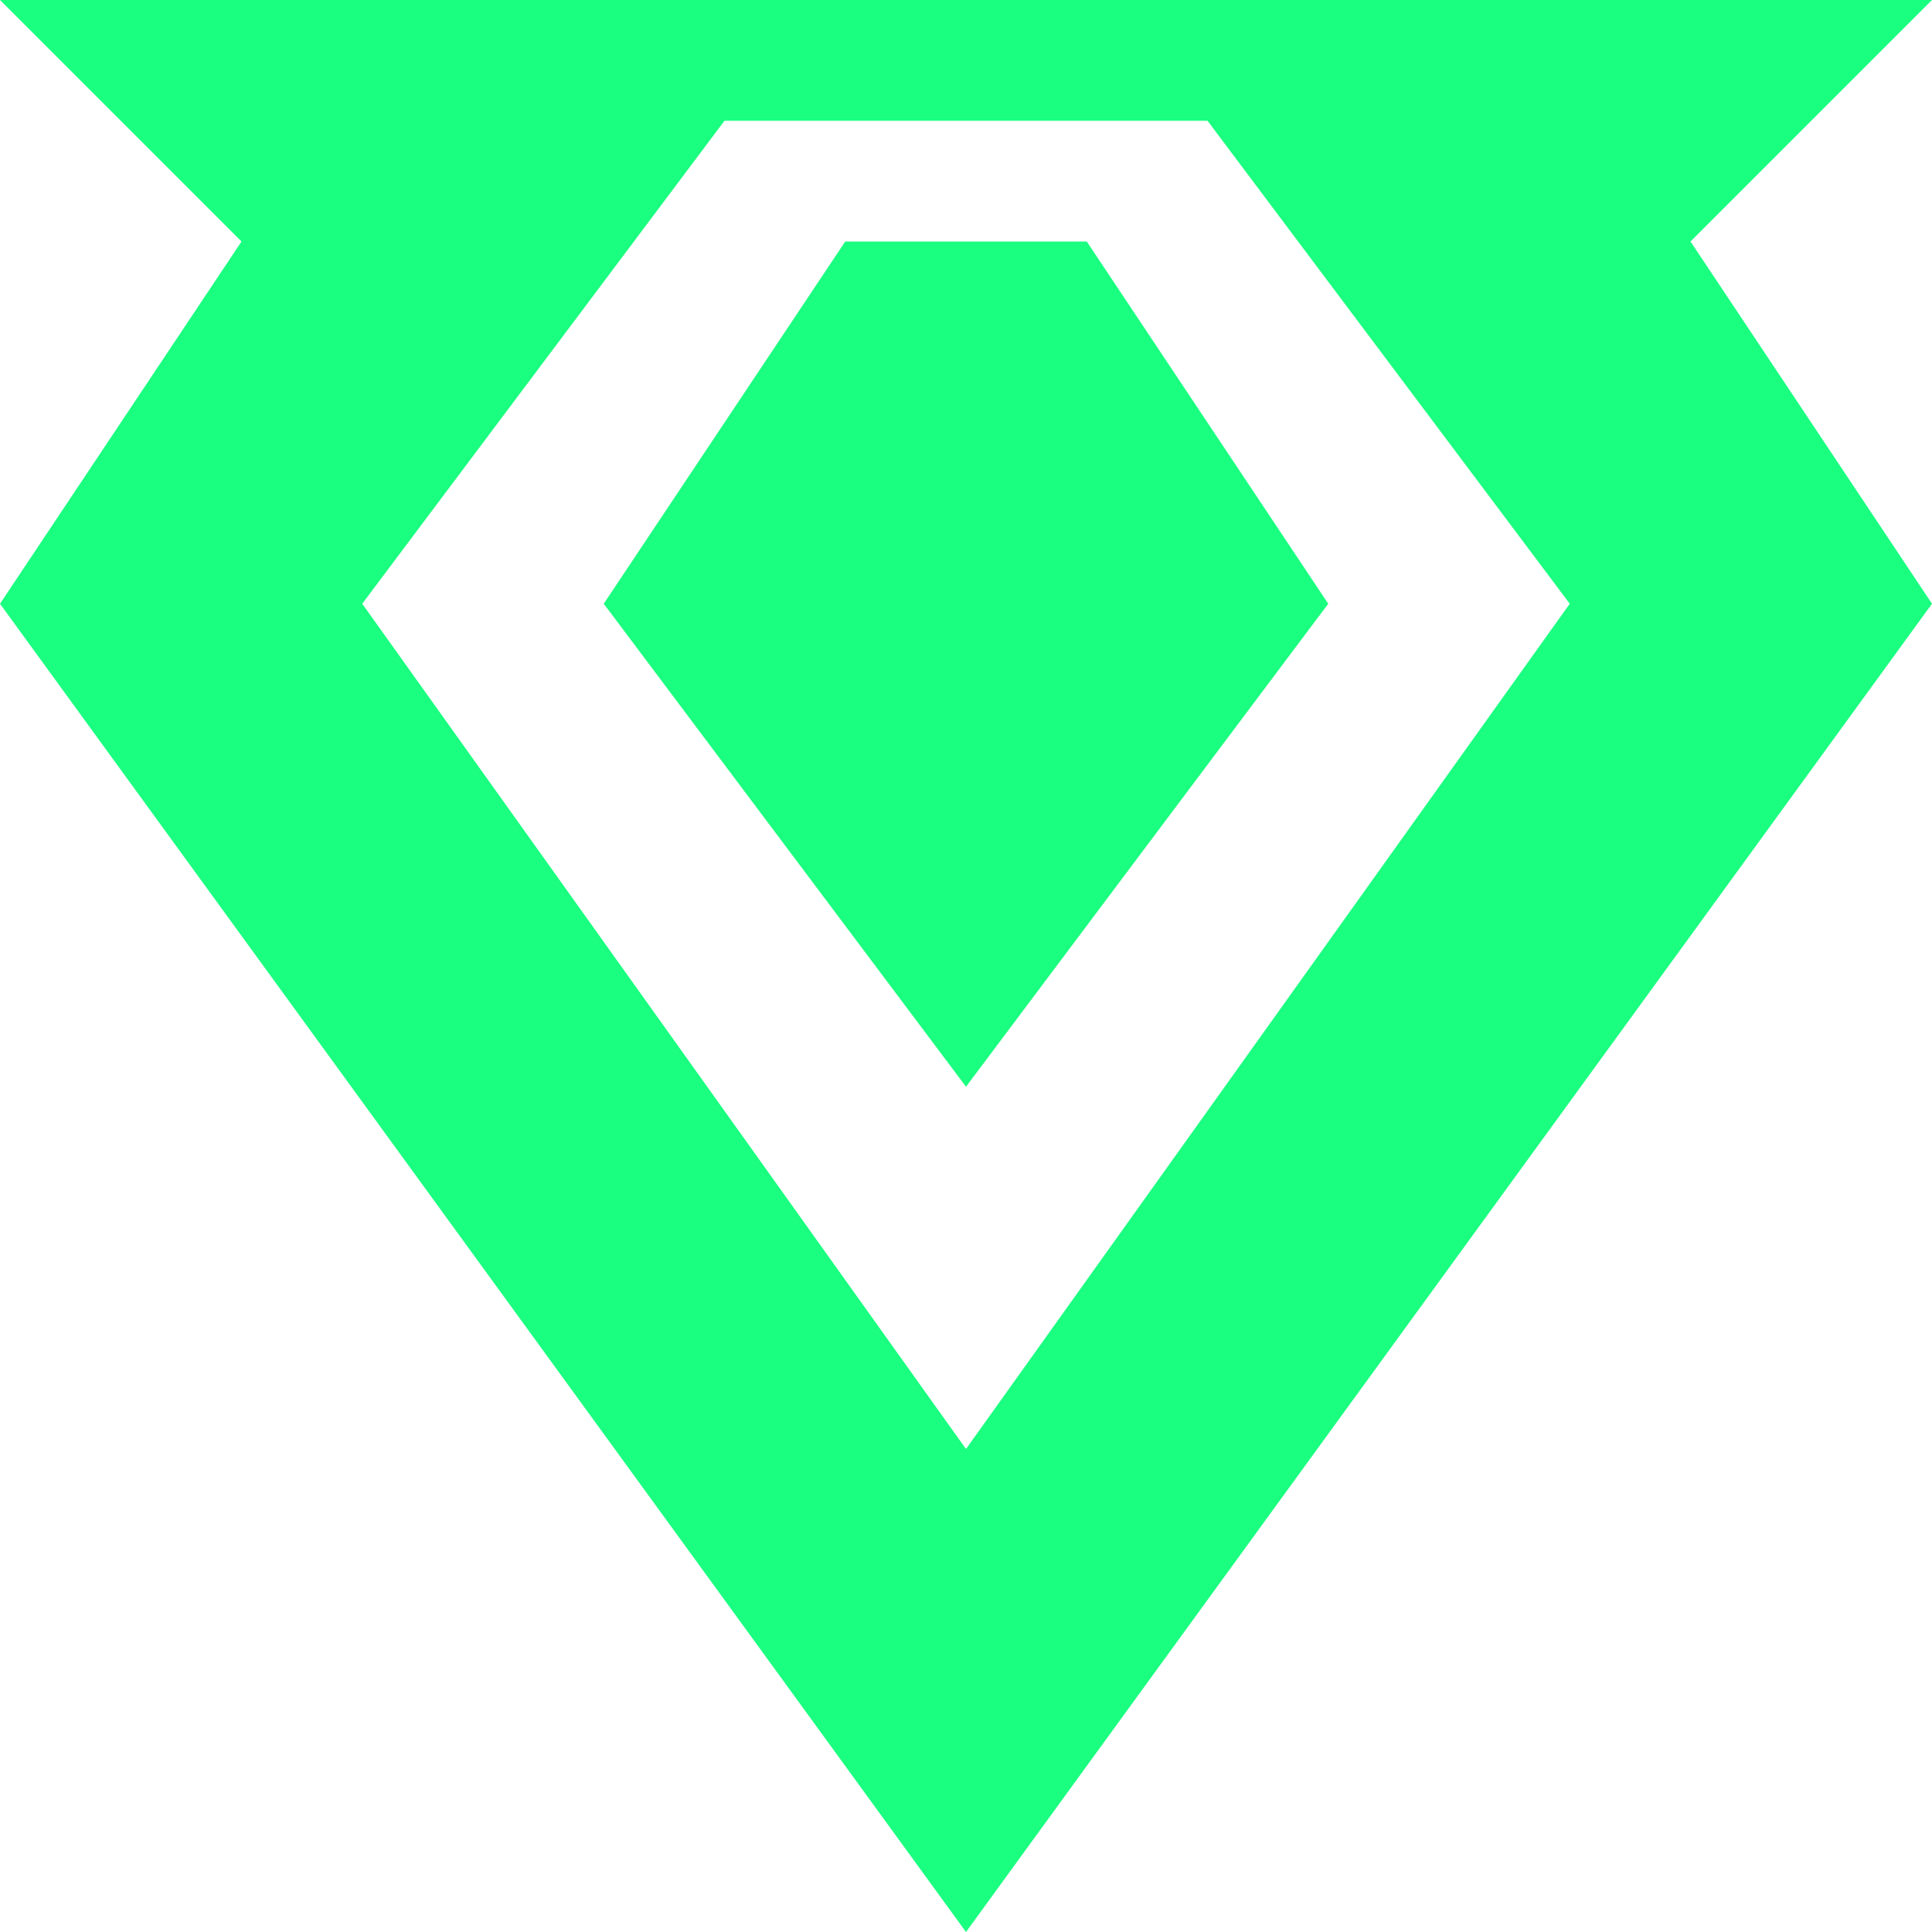
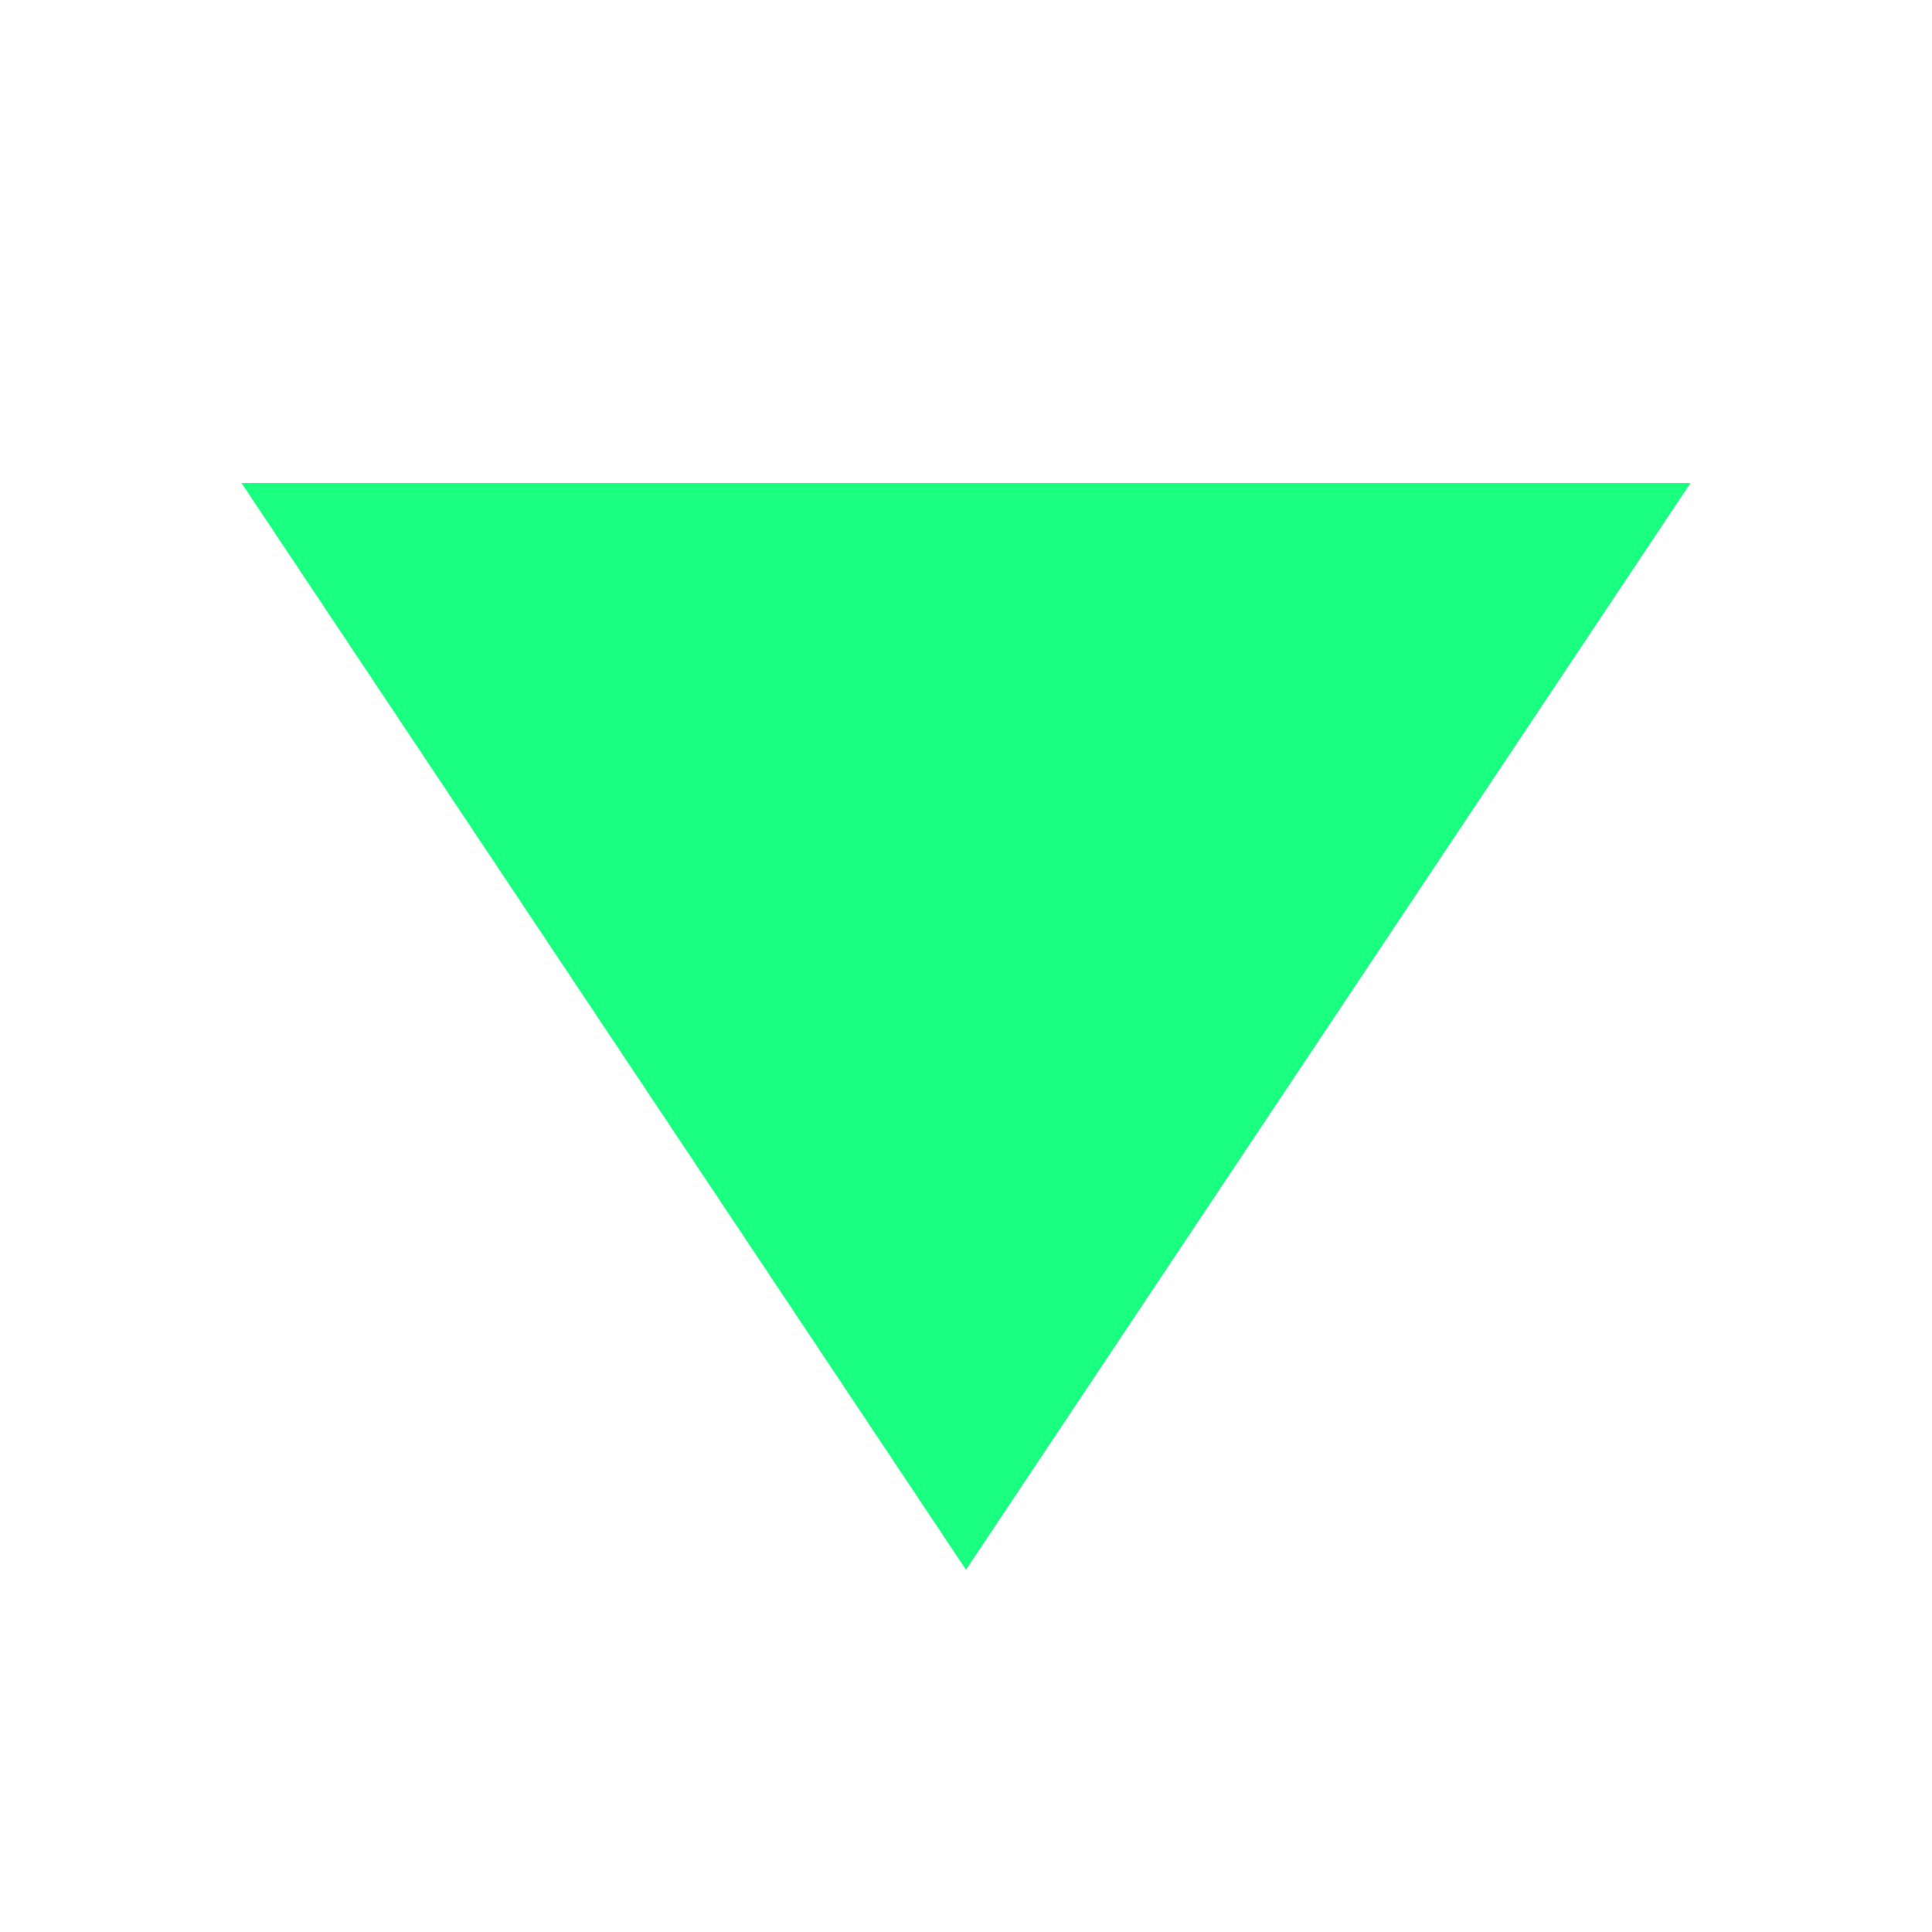
<svg xmlns="http://www.w3.org/2000/svg" viewBox="0 0 16 16">
-   <path d="M16,0,14,2l2,3L8,16,0,5,2,2,0,0ZM8,12l5-7L10,1H6L3,5ZM9,2l2,3L8,9,5,5,7,2Z" fill="#1aff80" fill-rule="evenodd" />
+   <path d="M2 4L8 13L14 4Z" fill="#1aff80" />
</svg>
